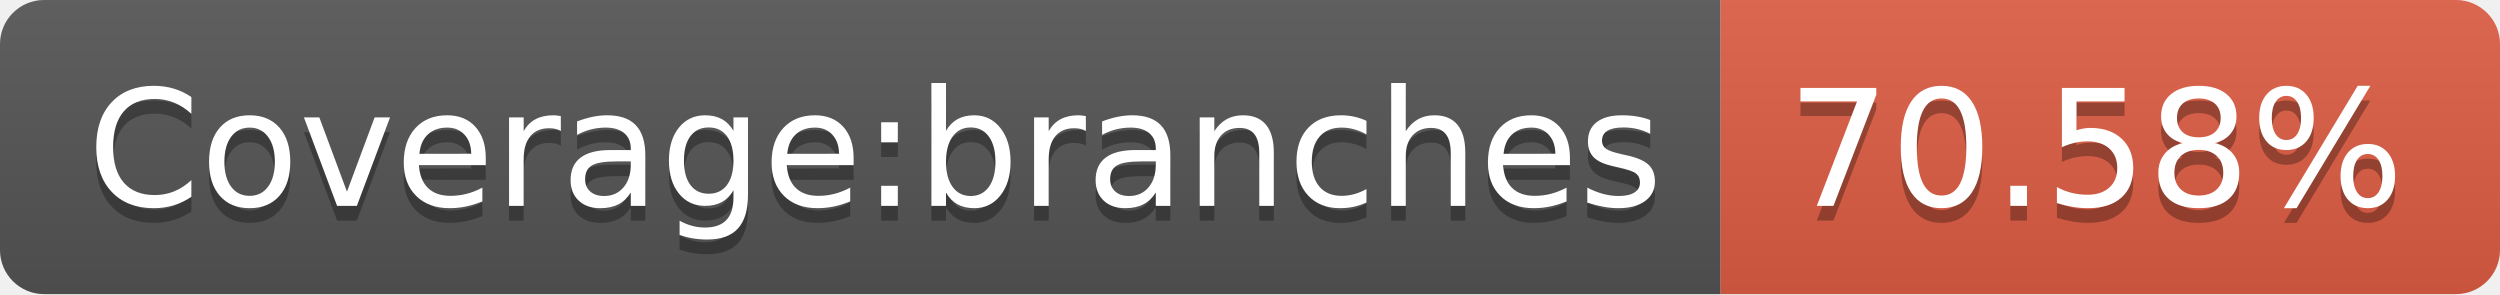
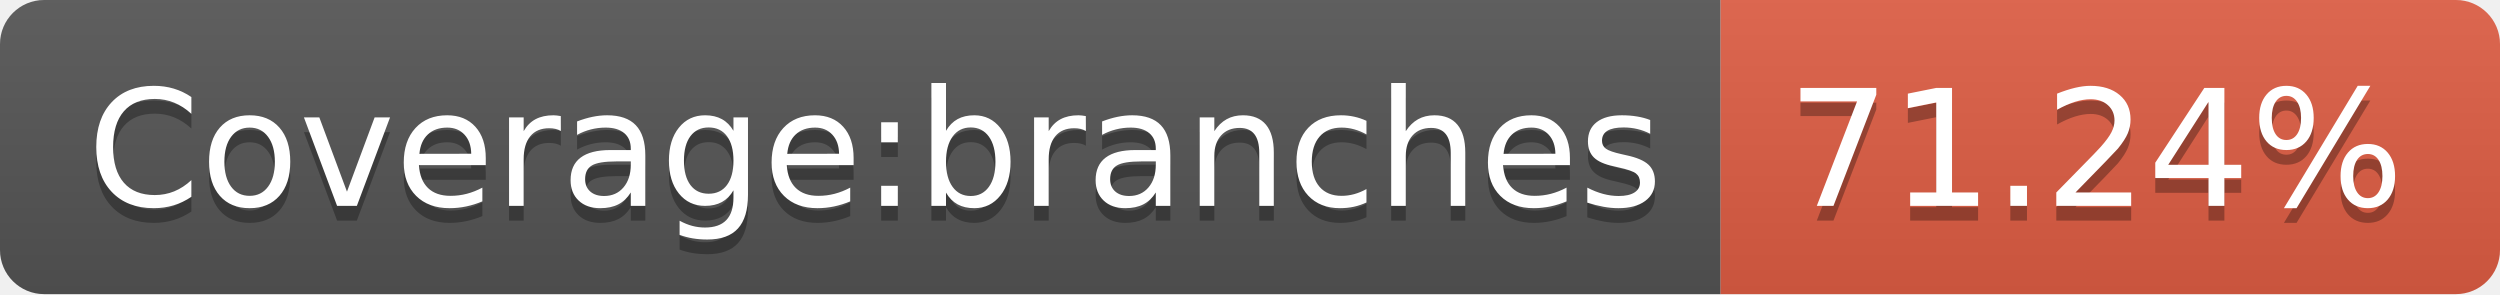
- <svg xmlns="http://www.w3.org/2000/svg" width="170" height="20" role="img" aria-label="Coverage:branches: 70.58%">
+ <svg xmlns="http://www.w3.org/2000/svg" width="170" height="20" role="img" aria-label="Coverage:branches: 71.24%">
  <linearGradient id="s" x2="0" y2="100%">
    <stop offset="0" stop-color="#bbb" stop-opacity=".1" />
    <stop offset="1" stop-opacity=".1" />
  </linearGradient>
  <clipPath id="r">
    <rect width="170" height="20" rx="3" fill="#fff" />
  </clipPath>
  <g clip-path="url(#r)">
    <rect width="117" height="20" fill="#555" />
    <rect x="117" width="53" height="20" fill="#e05d44" />
    <rect width="170" height="20" fill="url(#s)" />
  </g>
  <g fill="#fff" text-anchor="middle" font-family="Verdana,Geneva,DejaVu Sans,sans-serif" text-rendering="geometricPrecision" font-size="110">
    <text aria-hidden="true" x="595" y="150" fill="#010101" fill-opacity=".3" transform="scale(.1)" textLength="1070">Coverage:branches</text>
    <text x="595" y="140" transform="scale(.1)" fill="#fff" textLength="1070">Coverage:branches</text>
-     <text aria-hidden="true" x="1425" y="150" fill="#010101" fill-opacity=".3" transform="scale(.1)" textLength="430">70.58%</text>
-     <text x="1425" y="140" transform="scale(.1)" fill="#fff" textLength="430">70.58%</text>
+     <text aria-hidden="true" x="1425" y="150" fill="#010101" fill-opacity=".3" transform="scale(.1)" textLength="430">71.24%</text>
+     <text x="1425" y="140" transform="scale(.1)" fill="#fff" textLength="430">71.24%</text>
  </g>
</svg>
